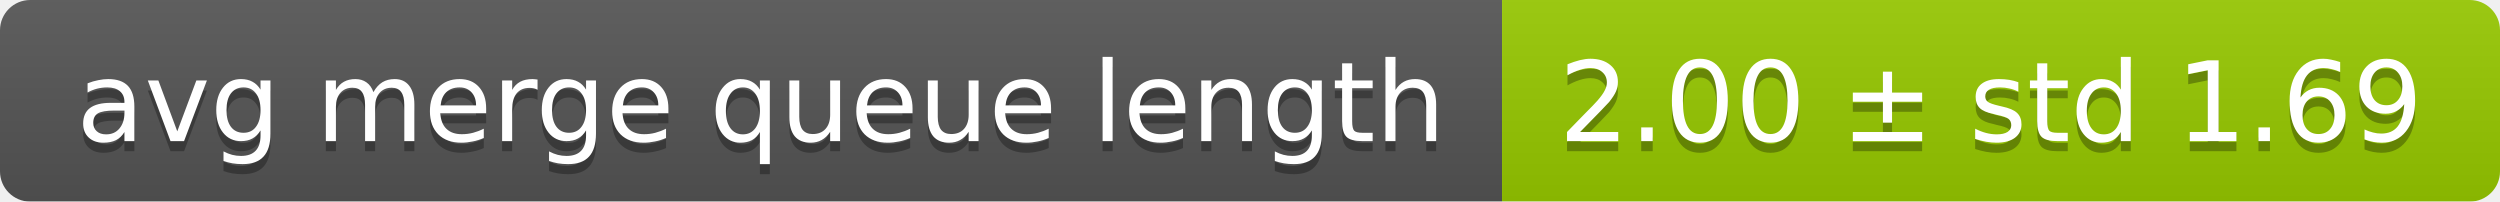
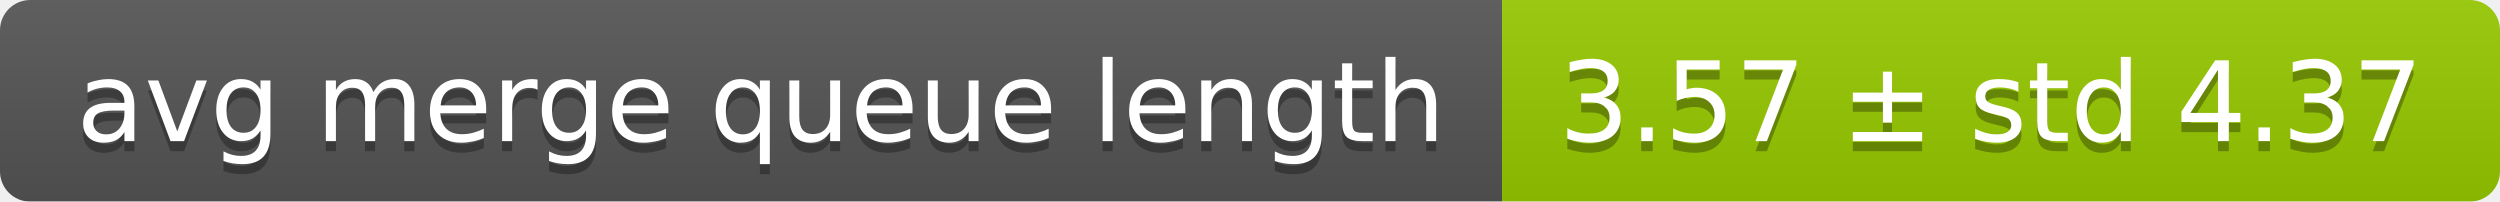
<svg xmlns="http://www.w3.org/2000/svg" width="248" height="20">
  <linearGradient id="smooth" x2="0" y2="100%">
    <stop offset="0" stop-color="#bbb" stop-opacity=".1" />
    <stop offset="1" stop-opacity=".1" />
  </linearGradient>
  <mask id="round">
    <rect width="248" height="20" rx="3" fill="#fff" />
  </mask>
  <g mask="url(#round)">
    <rect width="149" height="20" fill="#555" />
    <rect x="149" width="99" height="20" fill="#97ca00" />
    <rect width="248" height="20" fill="url(#smooth)" />
  </g>
  <g fill="#fff" text-anchor="middle" font-family="DejaVu Sans,Verdana,Geneva,sans-serif" font-size="11">
    <text x="75.5" y="15" fill="#010101" fill-opacity=".3">avg merge queue length</text>
    <text x="75.5" y="14">avg merge queue length</text>
-     <text x="197.5" y="15" fill="#010101" fill-opacity=".3">2.00 ± std 1.69</text>
-     <text x="197.5" y="14">2.00 ± std 1.69</text>
+     <text x="197.5" y="15" fill="#010101" fill-opacity=".3">3.57 ± std 4.37</text>
+     <text x="197.5" y="14">3.57 ± std 4.37</text>
  </g>
</svg>
